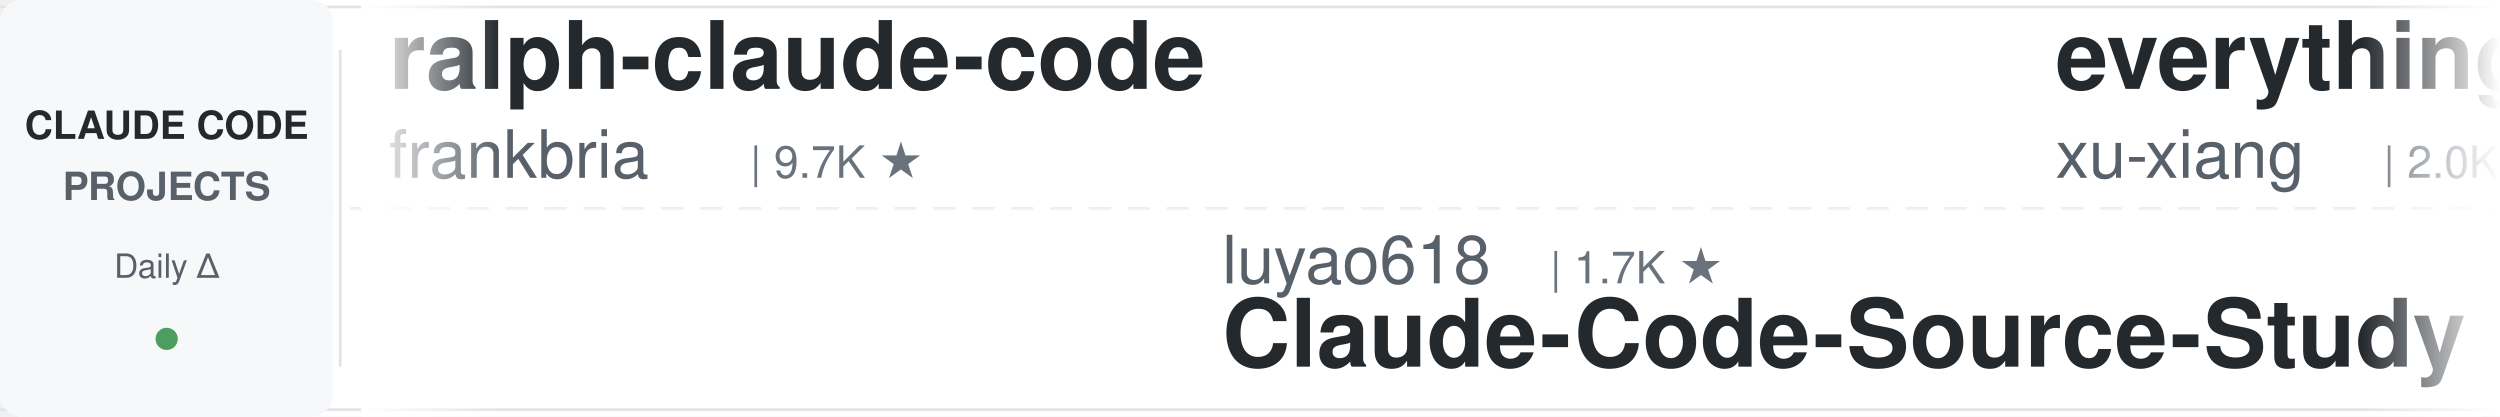
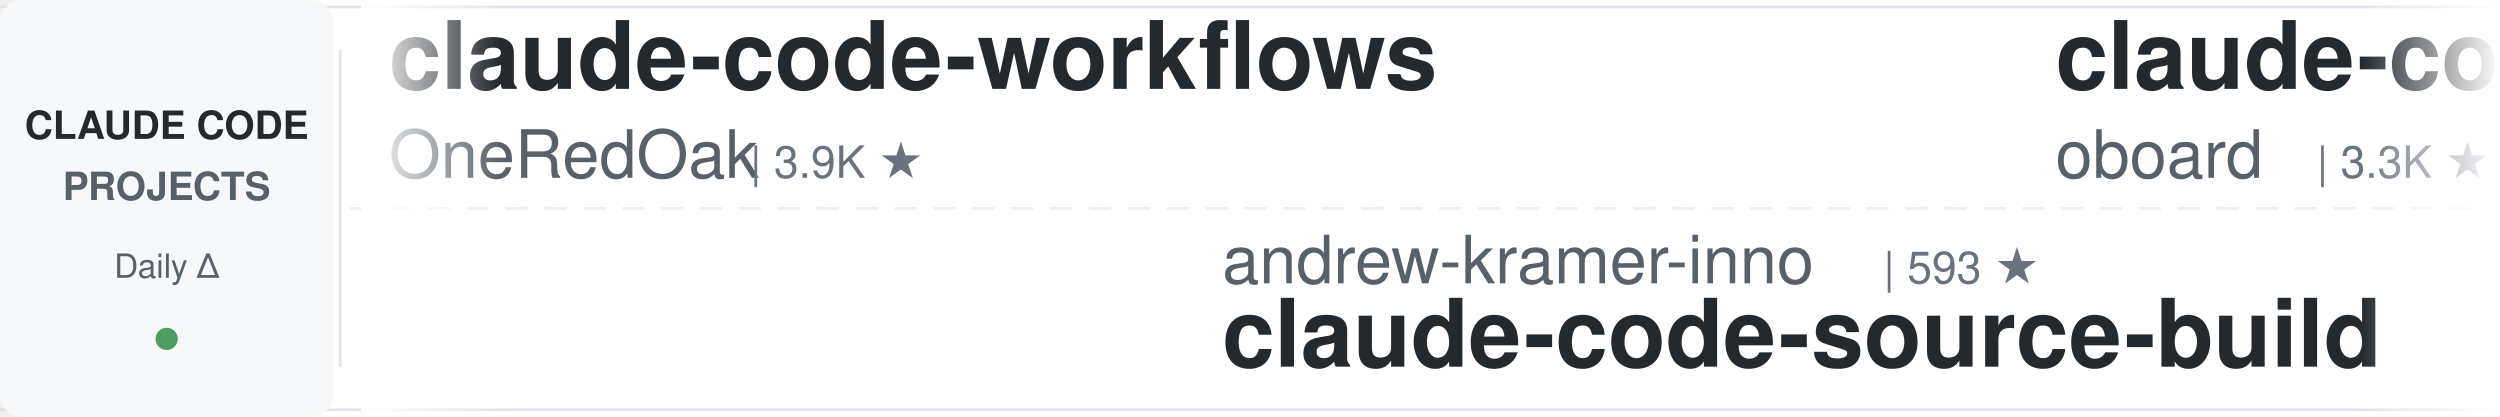
<svg xmlns="http://www.w3.org/2000/svg" width="900" height="150">
  <defs>
    <linearGradient id="leftFade" x1="0%" y1="0%" x2="100%" y2="0%">
      <stop offset="0%" style="stop-color:#ffffff;stop-opacity:1" />
      <stop offset="100%" style="stop-color:#ffffff;stop-opacity:0" />
    </linearGradient>
    <linearGradient id="rightFade" x1="0%" y1="0%" x2="100%" y2="0%">
      <stop offset="0%" style="stop-color:#ffffff;stop-opacity:0" />
      <stop offset="100%" style="stop-color:#ffffff;stop-opacity:1" />
    </linearGradient>
  </defs>
  <rect width="900" height="150" fill="#ffffff" rx="8" />
  <rect x="0" y="2" width="900" height="1" fill="#e1e4e8" />
  <rect x="0" y="147" width="900" height="1" fill="#e1e4e8" />
  <line x1="0" y1="75" x2="900" y2="75" stroke="#e1e4e8" stroke-width="1" stroke-dasharray="8 6" opacity="0.6" />
  <rect x="0" y="0" width="120" height="150" fill="#f6f8fa" rx="8" />
  <text x="60" y="50" font-family="-apple-system, BlinkMacSystemFont, 'Segoe UI', Helvetica, Arial, sans-serif" font-size="14" font-weight="600" fill="#24292e" text-anchor="middle">CLAUDE CODE</text>
  <text x="60" y="72" font-family="-apple-system, BlinkMacSystemFont, 'Segoe UI', Helvetica, Arial, sans-serif" font-size="14" font-weight="600" fill="#586069" text-anchor="middle">PROJECTS</text>
  <text x="60" y="100" font-family="-apple-system, BlinkMacSystemFont, 'Segoe UI', Helvetica, Arial, sans-serif" font-size="12" font-weight="500" fill="#586069" text-anchor="middle">Daily Δ</text>
  <circle cx="60" cy="122" r="4" fill="#22863a" opacity="0.8" />
  <rect x="122" y="18" width="1" height="114" fill="#e1e4e8" />
  <clipPath id="tickerClip">
    <rect x="130" y="0" width="770" height="150" />
  </clipPath>
  <g clip-path="url(#tickerClip)">
    <g id="tickerItems">
      <animateTransform attributeName="transform" attributeType="XML" type="translate" from="0 0" to="-3000 0" dur="54s" repeatCount="indefinite" />
      <g transform="translate(0, 0)">
-         <text x="140" y="32" font-family="-apple-system, BlinkMacSystemFont, 'Segoe UI', Helvetica, Arial, sans-serif" font-size="34" font-weight="600" fill="#24292e">ralph-claude-code</text>
-         <text x="140" y="64" font-family="-apple-system, BlinkMacSystemFont, 'Segoe UI', Helvetica, Arial, sans-serif" font-size="24" font-weight="400" fill="#586069">frankbria</text>
-         <text x="270" y="64" font-family="-apple-system, BlinkMacSystemFont, 'Segoe UI', Helvetica, Arial, sans-serif" font-size="16" font-weight="500" fill="#6a737d">| 9.7K ★</text>
-       </g>
-       <g transform="translate(300, 0)">
-         <text x="140" y="102" font-family="-apple-system, BlinkMacSystemFont, 'Segoe UI', Helvetica, Arial, sans-serif" font-size="24" font-weight="400" fill="#586069">luyao618</text>
-         <text x="258" y="102" font-family="-apple-system, BlinkMacSystemFont, 'Segoe UI', Helvetica, Arial, sans-serif" font-size="16" font-weight="500" fill="#6a737d">| 1.7K ★</text>
-         <text x="140" y="132" font-family="-apple-system, BlinkMacSystemFont, 'Segoe UI', Helvetica, Arial, sans-serif" font-size="34" font-weight="600" fill="#24292e">Claude-Code-Source-Study</text>
-       </g>
-       <g transform="translate(600, 0)">
-         <text x="140" y="32" font-family="-apple-system, BlinkMacSystemFont, 'Segoe UI', Helvetica, Arial, sans-serif" font-size="34" font-weight="600" fill="#24292e">everything-claude-code-z...</text>
-         <text x="140" y="64" font-family="-apple-system, BlinkMacSystemFont, 'Segoe UI', Helvetica, Arial, sans-serif" font-size="24" font-weight="400" fill="#586069">xu-xiang</text>
-         <text x="258" y="64" font-family="-apple-system, BlinkMacSystemFont, 'Segoe UI', Helvetica, Arial, sans-serif" font-size="16" font-weight="500" fill="#6a737d">| 2.0K ★</text>
-       </g>
-       <g transform="translate(900, 0)">
-         <text x="140" y="102" font-family="-apple-system, BlinkMacSystemFont, 'Segoe UI', Helvetica, Arial, sans-serif" font-size="24" font-weight="400" fill="#586069">oboard</text>
-         <text x="234" y="102" font-family="-apple-system, BlinkMacSystemFont, 'Segoe UI', Helvetica, Arial, sans-serif" font-size="16" font-weight="500" fill="#6a737d">| 3.3K ★</text>
-         <text x="140" y="132" font-family="-apple-system, BlinkMacSystemFont, 'Segoe UI', Helvetica, Arial, sans-serif" font-size="34" font-weight="600" fill="#24292e">claude-code-rev</text>
-       </g>
-       <g transform="translate(1200, 0)">
-         <text x="140" y="32" font-family="-apple-system, BlinkMacSystemFont, 'Segoe UI', Helvetica, Arial, sans-serif" font-size="34" font-weight="600" fill="#24292e">claude-code-action</text>
-         <text x="140" y="64" font-family="-apple-system, BlinkMacSystemFont, 'Segoe UI', Helvetica, Arial, sans-serif" font-size="24" font-weight="400" fill="#586069">anthropics</text>
-         <text x="282" y="64" font-family="-apple-system, BlinkMacSystemFont, 'Segoe UI', Helvetica, Arial, sans-serif" font-size="16" font-weight="500" fill="#6a737d">| 9.5K ★</text>
-       </g>
-       <g transform="translate(1500, 0)">
-         <text x="140" y="102" font-family="-apple-system, BlinkMacSystemFont, 'Segoe UI', Helvetica, Arial, sans-serif" font-size="24" font-weight="400" fill="#586069">huangserva</text>
-         <text x="282" y="102" font-family="-apple-system, BlinkMacSystemFont, 'Segoe UI', Helvetica, Arial, sans-serif" font-size="16" font-weight="500" fill="#6a737d">| 630 ★</text>
-         <text x="140" y="132" font-family="-apple-system, BlinkMacSystemFont, 'Segoe UI', Helvetica, Arial, sans-serif" font-size="34" font-weight="600" fill="#24292e">claude-code-cli</text>
-       </g>
-       <g transform="translate(1800, 0)">
        <text x="140" y="32" font-family="-apple-system, BlinkMacSystemFont, 'Segoe UI', Helvetica, Arial, sans-serif" font-size="34" font-weight="600" fill="#24292e">claude-code-workflows</text>
        <text x="140" y="64" font-family="-apple-system, BlinkMacSystemFont, 'Segoe UI', Helvetica, Arial, sans-serif" font-size="24" font-weight="400" fill="#586069">OneRedOak</text>
        <text x="270" y="64" font-family="-apple-system, BlinkMacSystemFont, 'Segoe UI', Helvetica, Arial, sans-serif" font-size="16" font-weight="500" fill="#6a737d">| 3.9K ★</text>
      </g>
-       <g transform="translate(2100, 0)">
+       <g transform="translate(300, 0)">
+         <text x="140" y="102" font-family="-apple-system, BlinkMacSystemFont, 'Segoe UI', Helvetica, Arial, sans-serif" font-size="24" font-weight="400" fill="#586069">andrew-kramer-inno</text>
+         <text x="378" y="102" font-family="-apple-system, BlinkMacSystemFont, 'Segoe UI', Helvetica, Arial, sans-serif" font-size="16" font-weight="500" fill="#6a737d">| 593 ★</text>
+         <text x="140" y="132" font-family="-apple-system, BlinkMacSystemFont, 'Segoe UI', Helvetica, Arial, sans-serif" font-size="34" font-weight="600" fill="#24292e">claude-code-source-build</text>
+       </g>
+       <g transform="translate(600, 0)">
+         <text x="140" y="32" font-family="-apple-system, BlinkMacSystemFont, 'Segoe UI', Helvetica, Arial, sans-serif" font-size="34" font-weight="600" fill="#24292e">claude-code-rev</text>
+         <text x="140" y="64" font-family="-apple-system, BlinkMacSystemFont, 'Segoe UI', Helvetica, Arial, sans-serif" font-size="24" font-weight="400" fill="#586069">oboard</text>
+         <text x="234" y="64" font-family="-apple-system, BlinkMacSystemFont, 'Segoe UI', Helvetica, Arial, sans-serif" font-size="16" font-weight="500" fill="#6a737d">| 3.3K ★</text>
+       </g>
+       <g transform="translate(900, 0)">
        <text x="140" y="102" font-family="-apple-system, BlinkMacSystemFont, 'Segoe UI', Helvetica, Arial, sans-serif" font-size="24" font-weight="400" fill="#586069">krusemediallc</text>
        <text x="318" y="102" font-family="-apple-system, BlinkMacSystemFont, 'Segoe UI', Helvetica, Arial, sans-serif" font-size="16" font-weight="500" fill="#6a737d">| 1.6K ★</text>
        <text x="140" y="132" font-family="-apple-system, BlinkMacSystemFont, 'Segoe UI', Helvetica, Arial, sans-serif" font-size="34" font-weight="600" fill="#24292e">arcads-claude-code</text>
      </g>
+       <g transform="translate(1200, 0)">
+         <text x="140" y="32" font-family="-apple-system, BlinkMacSystemFont, 'Segoe UI', Helvetica, Arial, sans-serif" font-size="34" font-weight="600" fill="#24292e">claude-code-reverse</text>
+         <text x="140" y="64" font-family="-apple-system, BlinkMacSystemFont, 'Segoe UI', Helvetica, Arial, sans-serif" font-size="24" font-weight="400" fill="#586069">Yuyz0112</text>
+         <text x="258" y="64" font-family="-apple-system, BlinkMacSystemFont, 'Segoe UI', Helvetica, Arial, sans-serif" font-size="16" font-weight="500" fill="#6a737d">| 2.4K ★</text>
+       </g>
+       <g transform="translate(1500, 0)">
+         <text x="140" y="102" font-family="-apple-system, BlinkMacSystemFont, 'Segoe UI', Helvetica, Arial, sans-serif" font-size="24" font-weight="400" fill="#586069">centminmod</text>
+         <text x="282" y="102" font-family="-apple-system, BlinkMacSystemFont, 'Segoe UI', Helvetica, Arial, sans-serif" font-size="16" font-weight="500" fill="#6a737d">| 2.7K ★</text>
+         <text x="140" y="132" font-family="-apple-system, BlinkMacSystemFont, 'Segoe UI', Helvetica, Arial, sans-serif" font-size="34" font-weight="600" fill="#24292e">my-claude-code-setup</text>
+       </g>
+       <g transform="translate(1800, 0)">
+         <text x="140" y="32" font-family="-apple-system, BlinkMacSystemFont, 'Segoe UI', Helvetica, Arial, sans-serif" font-size="34" font-weight="600" fill="#24292e">how-claude-code-works</text>
+         <text x="140" y="64" font-family="-apple-system, BlinkMacSystemFont, 'Segoe UI', Helvetica, Arial, sans-serif" font-size="24" font-weight="400" fill="#586069">Windy3f3f3f3f</text>
+         <text x="318" y="64" font-family="-apple-system, BlinkMacSystemFont, 'Segoe UI', Helvetica, Arial, sans-serif" font-size="16" font-weight="500" fill="#6a737d">| 3.7K ★</text>
+       </g>
+       <g transform="translate(2100, 0)">
+         <text x="140" y="102" font-family="-apple-system, BlinkMacSystemFont, 'Segoe UI', Helvetica, Arial, sans-serif" font-size="24" font-weight="400" fill="#586069">feiskyer</text>
+         <text x="258" y="102" font-family="-apple-system, BlinkMacSystemFont, 'Segoe UI', Helvetica, Arial, sans-serif" font-size="16" font-weight="500" fill="#6a737d">| 1.7K ★</text>
+         <text x="140" y="132" font-family="-apple-system, BlinkMacSystemFont, 'Segoe UI', Helvetica, Arial, sans-serif" font-size="34" font-weight="600" fill="#24292e">claude-code-settings</text>
+       </g>
      <g transform="translate(2400, 0)">
-         <text x="140" y="32" font-family="-apple-system, BlinkMacSystemFont, 'Segoe UI', Helvetica, Arial, sans-serif" font-size="34" font-weight="600" fill="#24292e">claude-code-prompts</text>
-         <text x="140" y="64" font-family="-apple-system, BlinkMacSystemFont, 'Segoe UI', Helvetica, Arial, sans-serif" font-size="24" font-weight="400" fill="#586069">repowise-dev</text>
-         <text x="306" y="64" font-family="-apple-system, BlinkMacSystemFont, 'Segoe UI', Helvetica, Arial, sans-serif" font-size="16" font-weight="500" fill="#6a737d">| 1.2K ★</text>
+         <text x="140" y="32" font-family="-apple-system, BlinkMacSystemFont, 'Segoe UI', Helvetica, Arial, sans-serif" font-size="34" font-weight="600" fill="#24292e">sc-claude-code-files</text>
+         <text x="140" y="64" font-family="-apple-system, BlinkMacSystemFont, 'Segoe UI', Helvetica, Arial, sans-serif" font-size="24" font-weight="400" fill="#586069">https-deeplearning-ai</text>
+         <text x="414" y="64" font-family="-apple-system, BlinkMacSystemFont, 'Segoe UI', Helvetica, Arial, sans-serif" font-size="16" font-weight="500" fill="#6a737d">| 555 ★</text>
      </g>
      <g transform="translate(2700, 0)">
-         <text x="140" y="102" font-family="-apple-system, BlinkMacSystemFont, 'Segoe UI', Helvetica, Arial, sans-serif" font-size="24" font-weight="400" fill="#586069">musistudio</text>
-         <text x="282" y="102" font-family="-apple-system, BlinkMacSystemFont, 'Segoe UI', Helvetica, Arial, sans-serif" font-size="16" font-weight="500" fill="#6a737d">| 37.6K ★</text>
-         <text x="140" y="132" font-family="-apple-system, BlinkMacSystemFont, 'Segoe UI', Helvetica, Arial, sans-serif" font-size="34" font-weight="600" fill="#24292e">claude-code-router</text>
+         <text x="140" y="102" font-family="-apple-system, BlinkMacSystemFont, 'Segoe UI', Helvetica, Arial, sans-serif" font-size="24" font-weight="400" fill="#586069">disler</text>
+         <text x="234" y="102" font-family="-apple-system, BlinkMacSystemFont, 'Segoe UI', Helvetica, Arial, sans-serif" font-size="16" font-weight="500" fill="#6a737d">| 1.7K ★</text>
+         <text x="140" y="132" font-family="-apple-system, BlinkMacSystemFont, 'Segoe UI', Helvetica, Arial, sans-serif" font-size="34" font-weight="600" fill="#24292e">pi-vs-claude-code</text>
      </g>
      <g transform="translate(3000, 0)">
-         <text x="140" y="32" font-family="-apple-system, BlinkMacSystemFont, 'Segoe UI', Helvetica, Arial, sans-serif" font-size="34" font-weight="600" fill="#24292e">ralph-claude-code</text>
-         <text x="140" y="64" font-family="-apple-system, BlinkMacSystemFont, 'Segoe UI', Helvetica, Arial, sans-serif" font-size="24" font-weight="400" fill="#586069">frankbria</text>
-         <text x="270" y="64" font-family="-apple-system, BlinkMacSystemFont, 'Segoe UI', Helvetica, Arial, sans-serif" font-size="16" font-weight="500" fill="#6a737d">| 9.7K ★</text>
+         <text x="140" y="32" font-family="-apple-system, BlinkMacSystemFont, 'Segoe UI', Helvetica, Arial, sans-serif" font-size="34" font-weight="600" fill="#24292e">claude-code-workflows</text>
+         <text x="140" y="64" font-family="-apple-system, BlinkMacSystemFont, 'Segoe UI', Helvetica, Arial, sans-serif" font-size="24" font-weight="400" fill="#586069">OneRedOak</text>
+         <text x="270" y="64" font-family="-apple-system, BlinkMacSystemFont, 'Segoe UI', Helvetica, Arial, sans-serif" font-size="16" font-weight="500" fill="#6a737d">| 3.9K ★</text>
      </g>
      <g transform="translate(3300, 0)">
-         <text x="140" y="102" font-family="-apple-system, BlinkMacSystemFont, 'Segoe UI', Helvetica, Arial, sans-serif" font-size="24" font-weight="400" fill="#586069">luyao618</text>
-         <text x="258" y="102" font-family="-apple-system, BlinkMacSystemFont, 'Segoe UI', Helvetica, Arial, sans-serif" font-size="16" font-weight="500" fill="#6a737d">| 1.7K ★</text>
-         <text x="140" y="132" font-family="-apple-system, BlinkMacSystemFont, 'Segoe UI', Helvetica, Arial, sans-serif" font-size="34" font-weight="600" fill="#24292e">Claude-Code-Source-Study</text>
+         <text x="140" y="102" font-family="-apple-system, BlinkMacSystemFont, 'Segoe UI', Helvetica, Arial, sans-serif" font-size="24" font-weight="400" fill="#586069">andrew-kramer-inno</text>
+         <text x="378" y="102" font-family="-apple-system, BlinkMacSystemFont, 'Segoe UI', Helvetica, Arial, sans-serif" font-size="16" font-weight="500" fill="#6a737d">| 593 ★</text>
+         <text x="140" y="132" font-family="-apple-system, BlinkMacSystemFont, 'Segoe UI', Helvetica, Arial, sans-serif" font-size="34" font-weight="600" fill="#24292e">claude-code-source-build</text>
      </g>
      <g transform="translate(3600, 0)">
-         <text x="140" y="32" font-family="-apple-system, BlinkMacSystemFont, 'Segoe UI', Helvetica, Arial, sans-serif" font-size="34" font-weight="600" fill="#24292e">everything-claude-code-z...</text>
-         <text x="140" y="64" font-family="-apple-system, BlinkMacSystemFont, 'Segoe UI', Helvetica, Arial, sans-serif" font-size="24" font-weight="400" fill="#586069">xu-xiang</text>
-         <text x="258" y="64" font-family="-apple-system, BlinkMacSystemFont, 'Segoe UI', Helvetica, Arial, sans-serif" font-size="16" font-weight="500" fill="#6a737d">| 2.0K ★</text>
+         <text x="140" y="32" font-family="-apple-system, BlinkMacSystemFont, 'Segoe UI', Helvetica, Arial, sans-serif" font-size="34" font-weight="600" fill="#24292e">claude-code-rev</text>
+         <text x="140" y="64" font-family="-apple-system, BlinkMacSystemFont, 'Segoe UI', Helvetica, Arial, sans-serif" font-size="24" font-weight="400" fill="#586069">oboard</text>
+         <text x="234" y="64" font-family="-apple-system, BlinkMacSystemFont, 'Segoe UI', Helvetica, Arial, sans-serif" font-size="16" font-weight="500" fill="#6a737d">| 3.3K ★</text>
      </g>
      <g transform="translate(3900, 0)">
-         <text x="140" y="102" font-family="-apple-system, BlinkMacSystemFont, 'Segoe UI', Helvetica, Arial, sans-serif" font-size="24" font-weight="400" fill="#586069">oboard</text>
-         <text x="234" y="102" font-family="-apple-system, BlinkMacSystemFont, 'Segoe UI', Helvetica, Arial, sans-serif" font-size="16" font-weight="500" fill="#6a737d">| 3.3K ★</text>
-         <text x="140" y="132" font-family="-apple-system, BlinkMacSystemFont, 'Segoe UI', Helvetica, Arial, sans-serif" font-size="34" font-weight="600" fill="#24292e">claude-code-rev</text>
+         <text x="140" y="102" font-family="-apple-system, BlinkMacSystemFont, 'Segoe UI', Helvetica, Arial, sans-serif" font-size="24" font-weight="400" fill="#586069">krusemediallc</text>
+         <text x="318" y="102" font-family="-apple-system, BlinkMacSystemFont, 'Segoe UI', Helvetica, Arial, sans-serif" font-size="16" font-weight="500" fill="#6a737d">| 1.6K ★</text>
+         <text x="140" y="132" font-family="-apple-system, BlinkMacSystemFont, 'Segoe UI', Helvetica, Arial, sans-serif" font-size="34" font-weight="600" fill="#24292e">arcads-claude-code</text>
      </g>
    </g>
  </g>
  <rect x="130" y="0" width="50" height="150" fill="url(#leftFade)" />
  <rect x="850" y="0" width="50" height="150" fill="url(#rightFade)" />
</svg>
